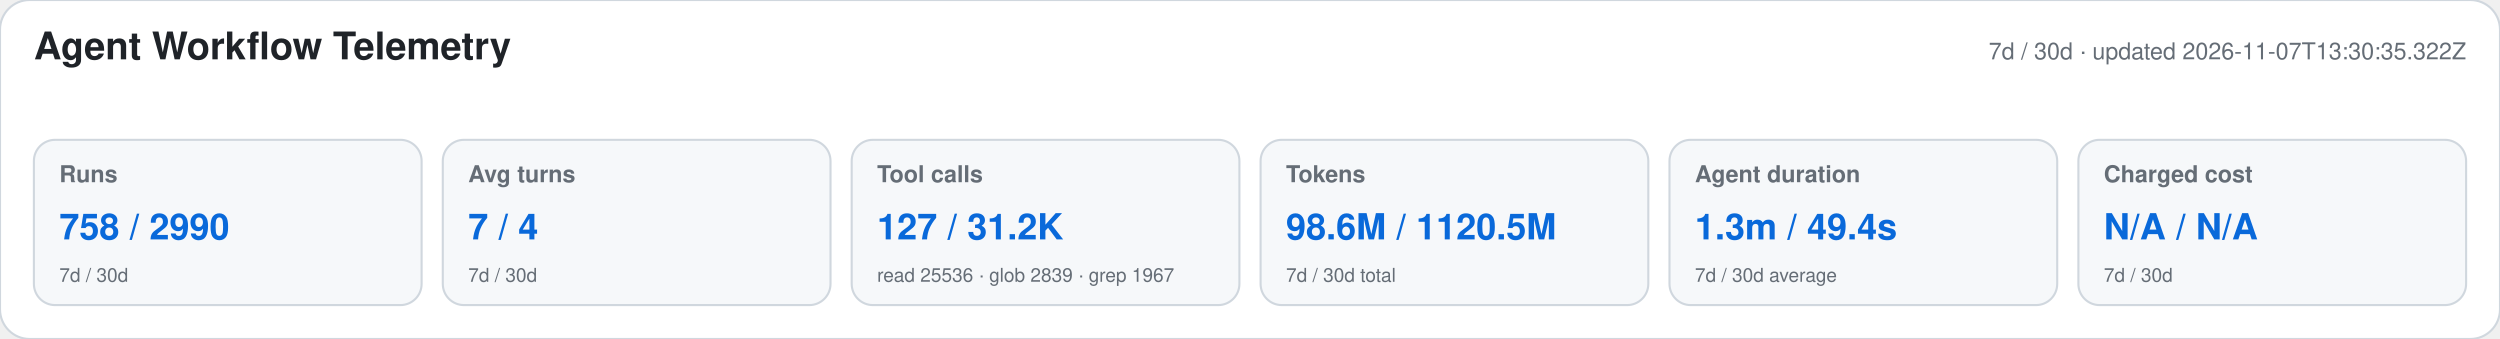
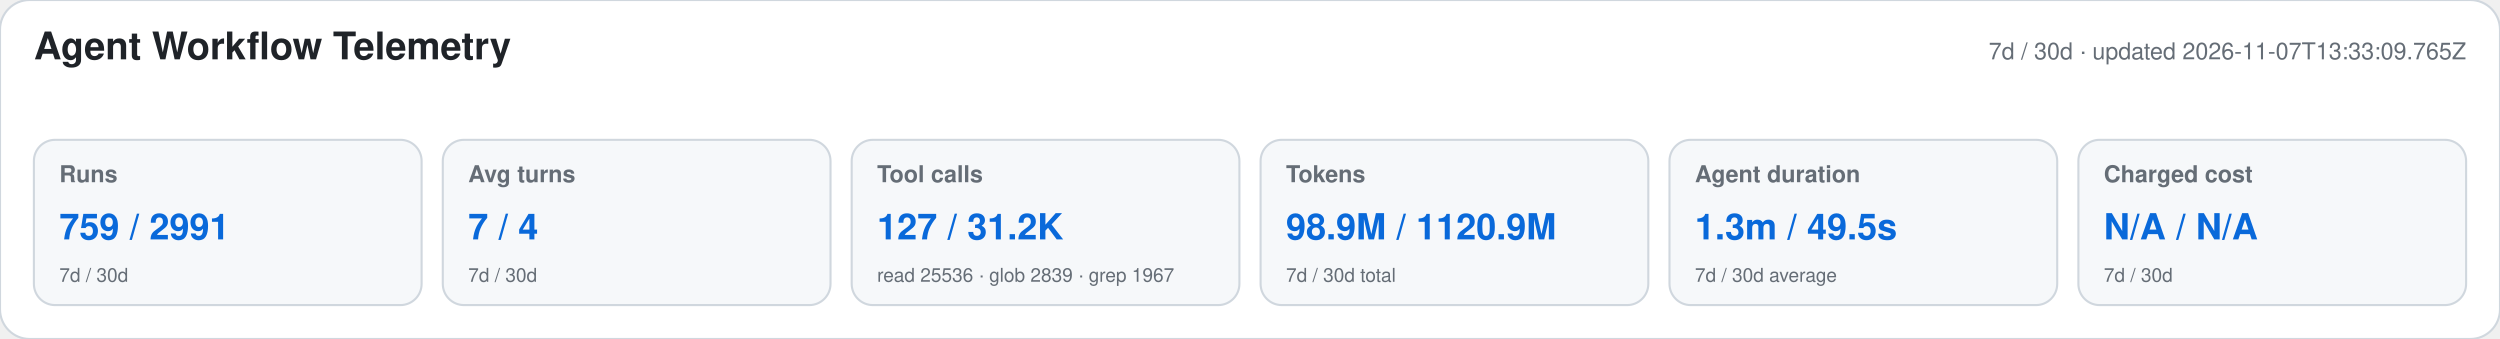
<svg xmlns="http://www.w3.org/2000/svg" width="1180" height="160" viewBox="0 0 1180 160" role="img" aria-labelledby="title desc">
  <style>text{font-family:-apple-system,BlinkMacSystemFont,"Segoe UI",Helvetica,Arial,sans-serif}.heading{font-size:18px;font-weight:650;fill:#1f2328}.meta,.label,.secondary{fill:#656d76}.meta,.label{font-size:11px}.label{font-weight:600}.primary{font-size:17px;font-weight:700;fill:#0969da}.secondary{font-size:9px}</style>
  <rect width="1180" height="160" rx="14" fill="#ffffff" stroke="#d0d7de" />
  <text x="16" y="28" class="heading">Agent Workflow Telemetry</text>
-   <text x="1164" y="28" text-anchor="end" class="meta">7d / 30d · updated 2026-11-07T13:30:35.322Z</text>
+   <text x="1164" y="28" text-anchor="end" class="meta">7d / 30d · updated 2026-11-07T13:33:09.765Z</text>
  <g>
    <rect x="16" y="66" width="183" height="78" rx="10" fill="#f6f8fa" stroke="#d0d7de" />
    <text x="28" y="86" class="label">Runs</text>
-     <text x="28" y="113" class="primary">758 / 2990</text>
+     <text x="28" y="113" class="primary">759 / 2991</text>
    <text x="28" y="133" class="secondary">7d / 30d</text>
  </g>
  <g>
    <rect x="209" y="66" width="183" height="78" rx="10" fill="#f6f8fa" stroke="#d0d7de" />
    <text x="221" y="86" class="label">Avg turns</text>
    <text x="221" y="113" class="primary">7 / 4</text>
    <text x="221" y="133" class="secondary">7d / 30d</text>
  </g>
  <g>
    <rect x="402" y="66" width="183" height="78" rx="10" fill="#f6f8fa" stroke="#d0d7de" />
    <text x="414" y="86" class="label">Tool calls</text>
    <text x="414" y="113" class="primary">127 / 31.2K</text>
    <text x="414" y="133" class="secondary">read 25536 · glob 2839 · grep 1967</text>
  </g>
  <g>
    <rect x="595" y="66" width="183" height="78" rx="10" fill="#f6f8fa" stroke="#d0d7de" />
    <text x="607" y="86" class="label">Tokens</text>
-     <text x="607" y="113" class="primary">98.6M / 1120.5M</text>
+     <text x="607" y="113" class="primary">98.9M / 1120.9M</text>
    <text x="607" y="133" class="secondary">7d / 30d total</text>
  </g>
  <g>
    <rect x="788" y="66" width="183" height="78" rx="10" fill="#f6f8fa" stroke="#d0d7de" />
    <text x="800" y="86" class="label">Agent duration</text>
-     <text x="800" y="113" class="primary">1.3m / 49.4s</text>
+     <text x="800" y="113" class="primary">1.3m / 49.5s</text>
    <text x="800" y="133" class="secondary">7d / 30d average</text>
  </g>
  <g>
    <rect x="981" y="66" width="183" height="78" rx="10" fill="#f6f8fa" stroke="#d0d7de" />
    <text x="993" y="86" class="label">Charged cost</text>
    <text x="993" y="113" class="primary">N/A / N/A</text>
    <text x="993" y="133" class="secondary">7d / 30d</text>
  </g>
</svg>
